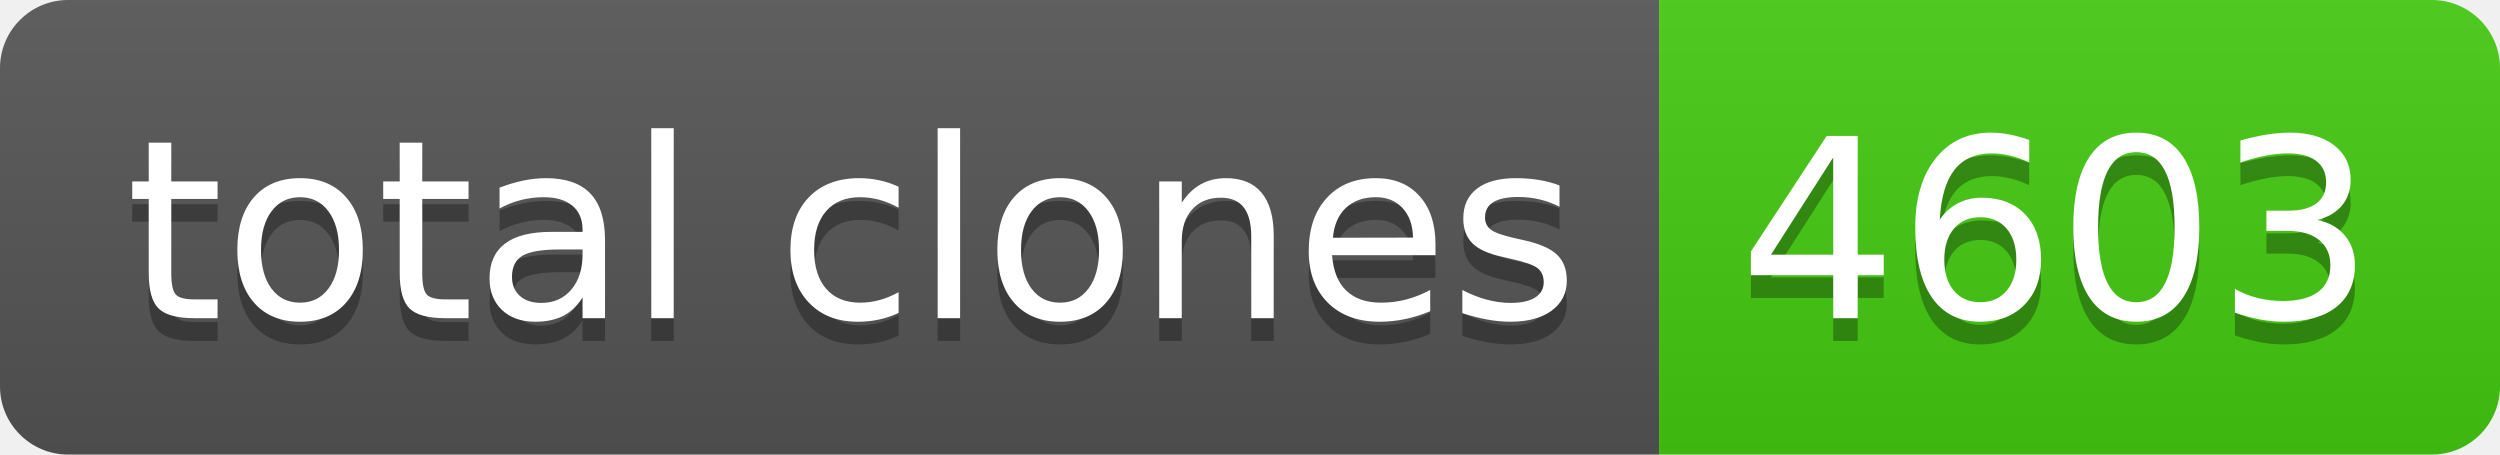
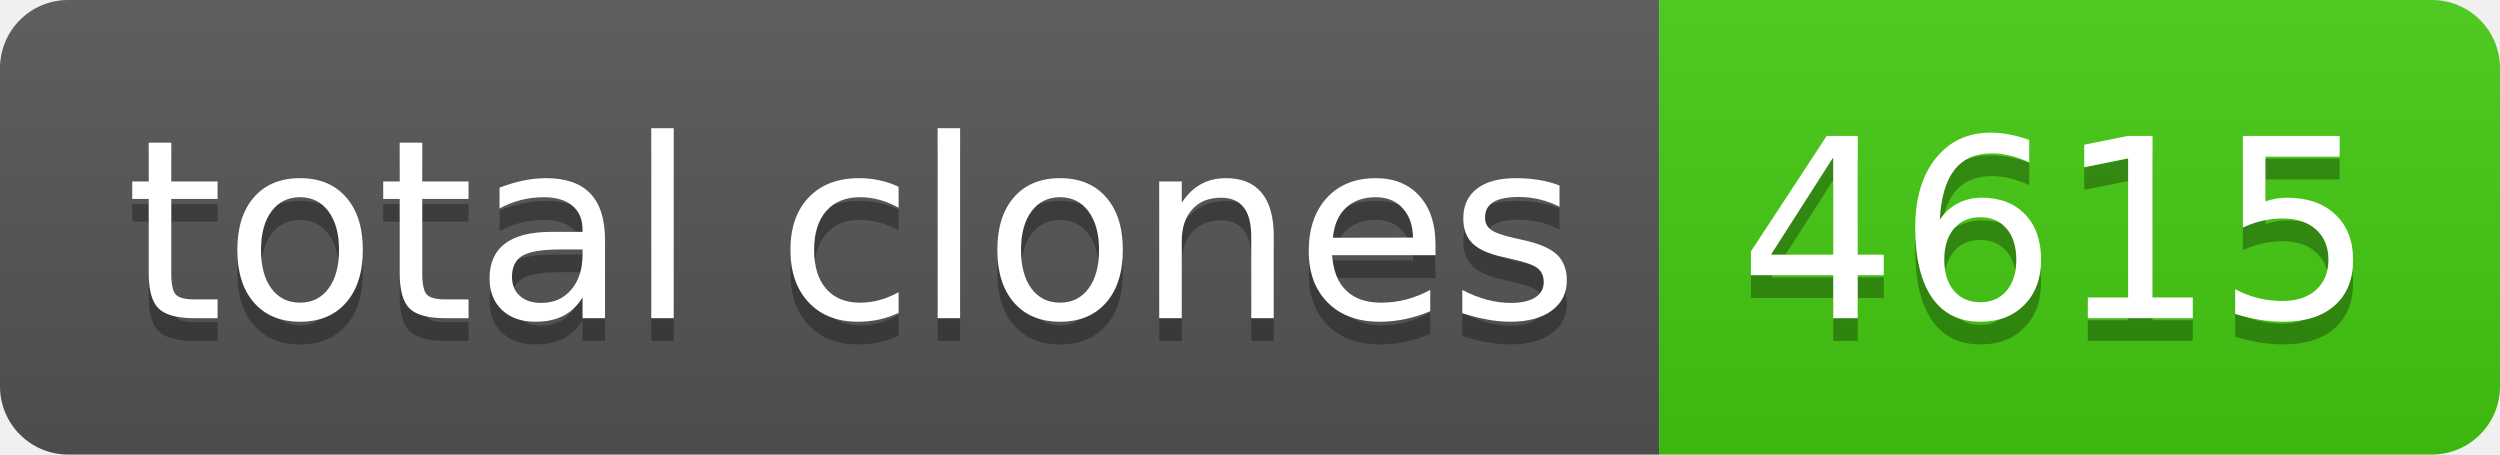
- <svg xmlns="http://www.w3.org/2000/svg" width="110" height="20" role="img" aria-label="total clones: 4603">
+ <svg xmlns="http://www.w3.org/2000/svg" width="110" height="20" role="img" aria-label="total clones: 4615">
  <linearGradient id="s" x2="0" y2="100%">
    <stop offset="0" stop-color="#bbb" stop-opacity=".1" />
    <stop offset="1" stop-opacity=".1" />
  </linearGradient>
  <clipPath id="r">
    <rect width="110" height="20" rx="3" fill="#fff" />
  </clipPath>
  <g clip-path="url(#r)">
    <rect width="73" height="20" fill="#555" />
    <rect x="73" width="37" height="20" fill="#4c1" />
    <rect width="110" height="20" fill="url(#s)" />
  </g>
  <g fill="#fff" text-anchor="middle" font-family="Verdana,Geneva,DejaVu Sans,sans-serif" text-rendering="geometricPrecision" font-size="110">
    <text aria-hidden="true" x="375" y="150" fill="#010101" fill-opacity=".3" transform="scale(.1)" textLength="630">total clones</text>
    <text x="375" y="140" transform="scale(.1)" fill="#fff" textLength="630">total clones</text>
-     <text aria-hidden="true" x="905" y="150" fill="#010101" fill-opacity=".3" transform="scale(.1)" textLength="270">4603</text>
-     <text x="905" y="140" transform="scale(.1)" fill="#fff" textLength="270">4603</text>
+     <text aria-hidden="true" x="905" y="150" fill="#010101" fill-opacity=".3" transform="scale(.1)" textLength="270">4615</text>
+     <text x="905" y="140" transform="scale(.1)" fill="#fff" textLength="270">4615</text>
  </g>
</svg>
